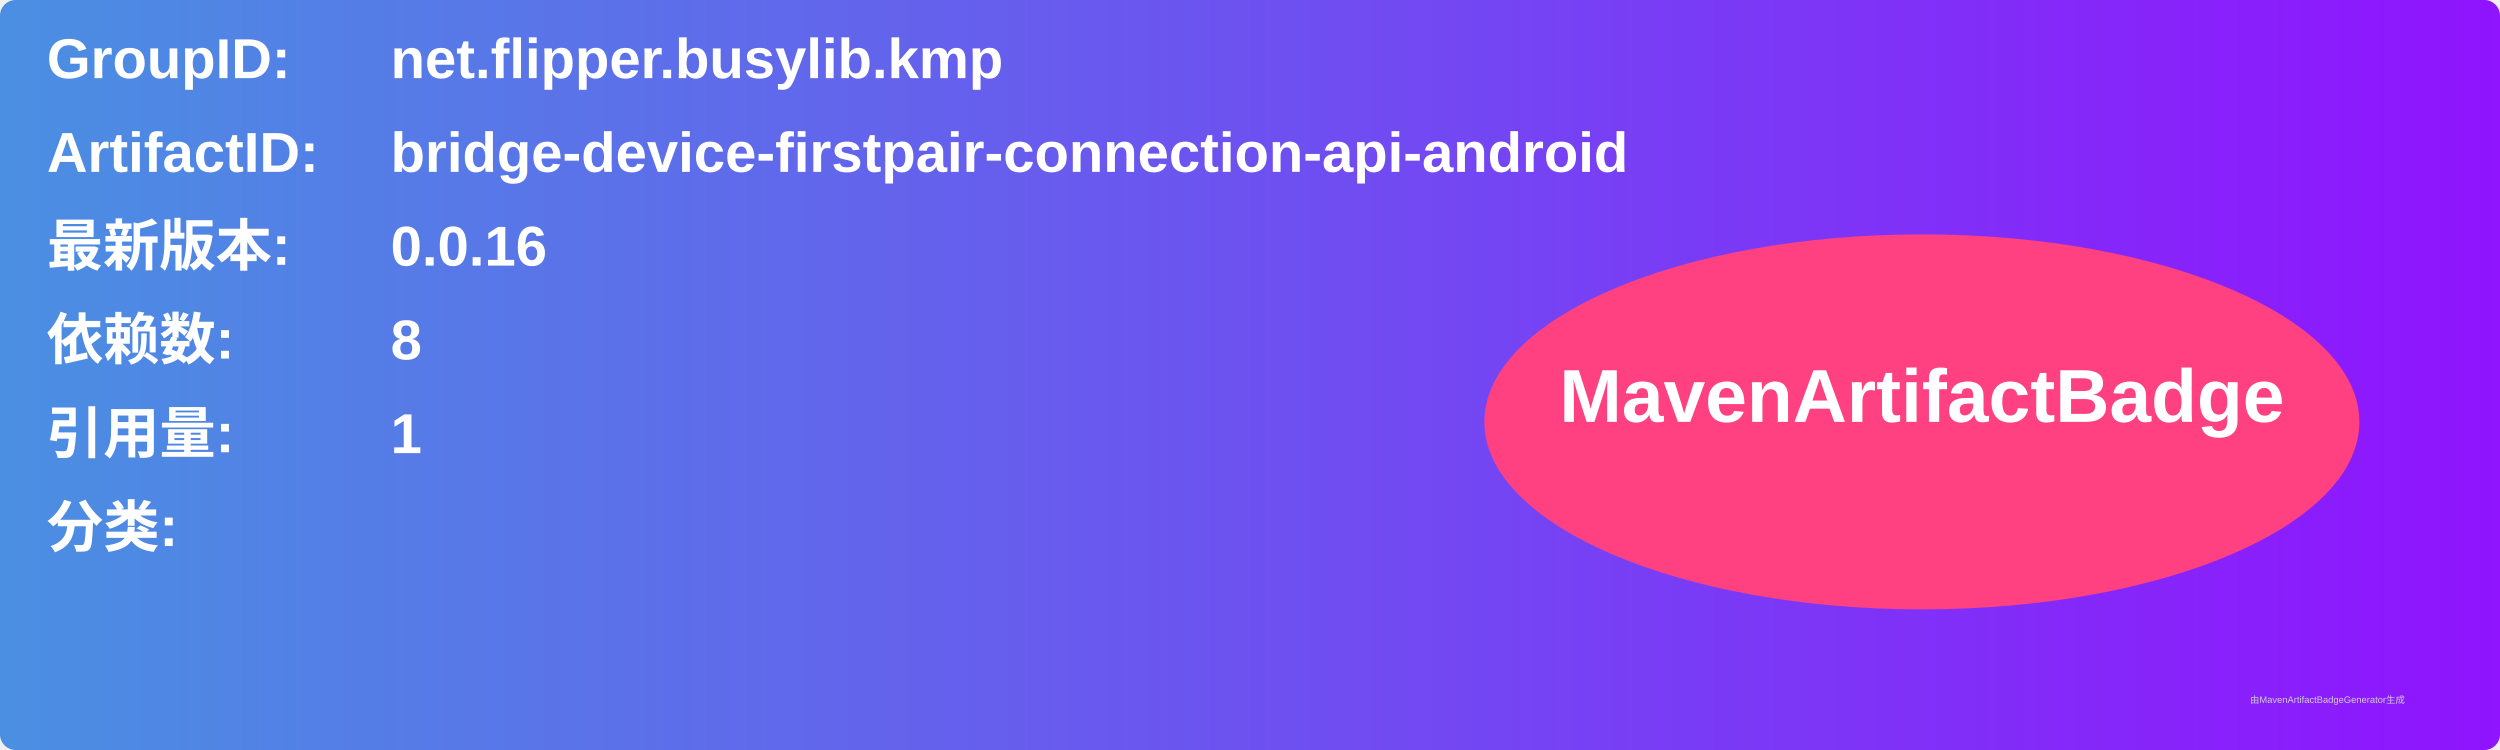
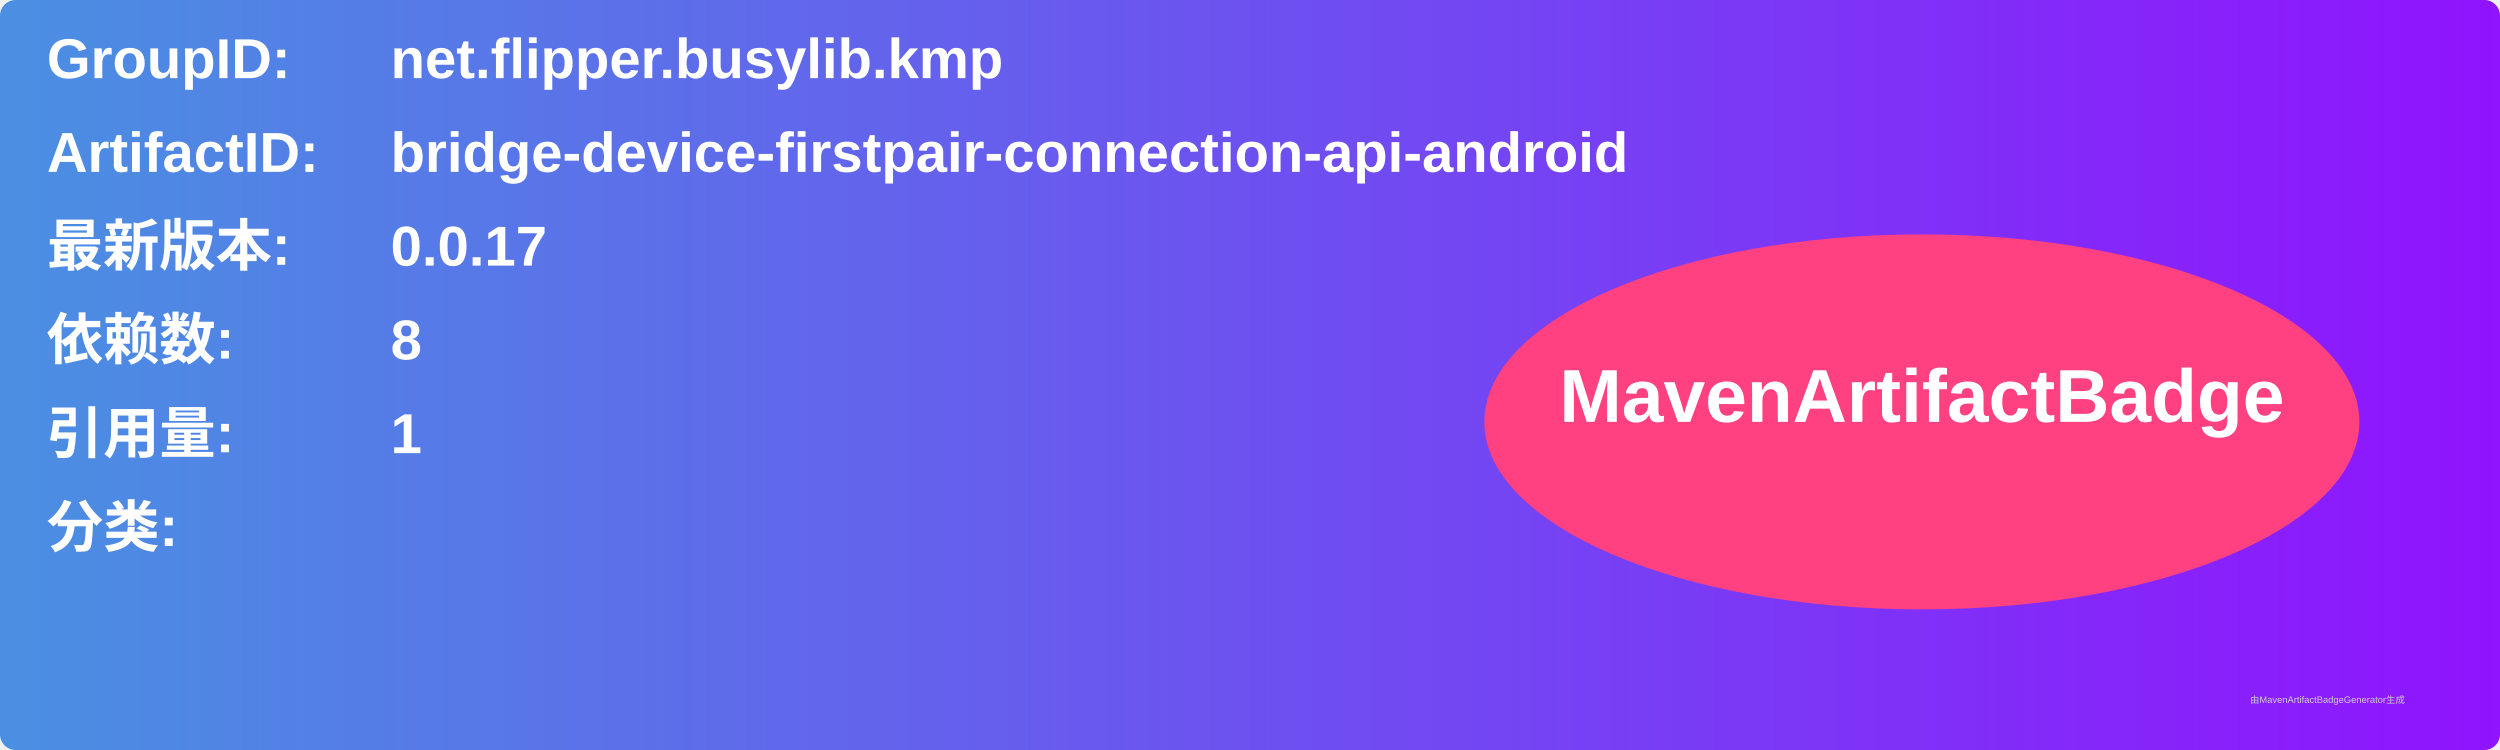
<svg xmlns="http://www.w3.org/2000/svg" width="800" height="240" viewBox="0 0 800 240">
  <linearGradient id="grad" x1="0%" y1="0%" x2="100%" y2="0%">
    <stop offset="0%" stop-color="#4a90e2" />
    <stop offset="100%" stop-color="#9013fe" />
  </linearGradient>
  <rect width="100%" height="100%" rx="5" ry="5" fill="url(#grad)" />
  <g transform="translate(15, 15)">
    <text x="0" y="10" font-family="Arial" font-size="18" fill="white" font-weight="bold" width="260">GroupID:</text>
    <text x="110" y="10" font-family="Arial" font-size="18" fill="white" font-weight="bold" width="460">net.flipper.busylib.kmp</text>
    <text x="0" y="40" font-family="Arial" font-size="18" fill="white" font-weight="bold" width="260">ArtifactID:</text>
    <text x="110" y="40" font-family="Arial" font-size="18" fill="white" font-weight="bold" width="460">bridge-device-firstpair-connection-api-android</text>
    <text x="0" y="70" font-family="Arial" font-size="18" fill="white" font-weight="bold">最新版本:</text>
    <text x="110" y="70" font-family="Arial" font-size="18" fill="white" font-weight="bold">
-       <tspan font-weight="bold">0.0.16</tspan>
+       <tspan font-weight="bold">0.0.17</tspan>
    </text>
    <text x="0" y="100" font-family="Arial" font-size="18" fill="white" font-weight="bold">依赖数: </text>
    <text x="110" y="100" font-family="Arial" font-size="18" fill="white">
      <tspan font-weight="bold">8</tspan>
    </text>
    <text x="0" y="130" font-family="Arial" font-size="18" fill="white" font-weight="bold">引用量: </text>
    <text x="110" y="130" font-family="Arial" font-size="18" fill="white">
      <tspan font-weight="bold">1</tspan>
    </text>
    <text x="0" y="160" font-family="Arial" font-size="18" fill="white" font-weight="bold">分类:</text>
    <text x="10" y="190" font-family="Arial" font-size="10" fill="white">
      <tspan font-weight="bold" />
    </text>
    <ellipse cx="600" cy="120" rx="140" ry="60" fill="#ff4081" />
    <text x="600" y="120" text-anchor="middle" font-family="Arial" font-size="24" fill="white" font-weight="bold">MavenArtifactBadge</text>
  </g>
  <text x="720" y="225" font-family="Arial" font-size="3" fill="#d0d0d0">由MavenArtifactBadgeGenerator生成</text>
</svg>
